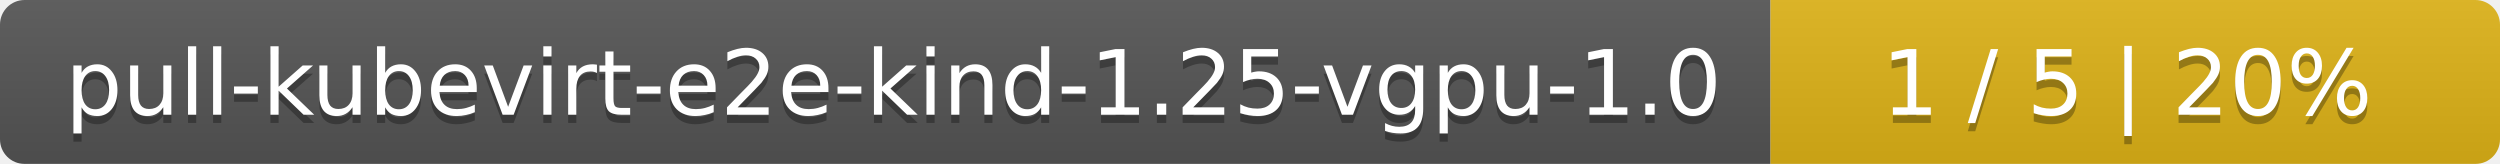
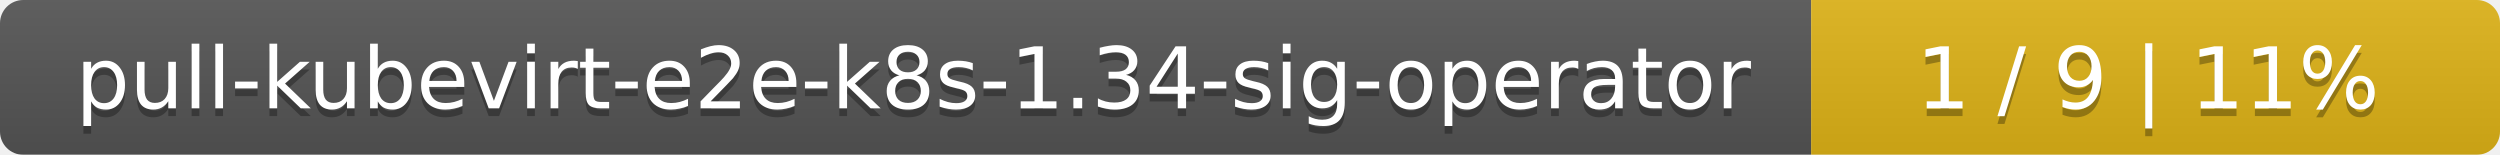
- <svg xmlns="http://www.w3.org/2000/svg" width="305" height="20">
+ <svg xmlns="http://www.w3.org/2000/svg" width="323" height="20">
  <linearGradient id="smooth" x2="0" y2="100%">
    <stop offset="0" stop-color="#bbb" stop-opacity=".1" />
    <stop offset="1" stop-opacity=".1" />
  </linearGradient>
  <mask id="round">
-     <rect width="305" height="20" rx="3" fill="#fff" />
+     <rect width="323" height="20" rx="3" fill="#fff" />
  </mask>
  <g mask="url(#round)">
-     <rect width="216" height="20" fill="#555" />
-     <rect x="216" width="89" height="20" fill="#dfb317" />
-     <rect width="305" height="20" fill="url(#smooth)" />
+     <rect width="234" height="20" fill="#555" />
+     <rect x="234" width="89" height="20" fill="#dfb317" />
+     <rect width="323" height="20" fill="url(#smooth)" />
  </g>
  <g fill="#fff" text-anchor="middle" font-family="DejaVu Sans,Verdana,Geneva,sans-serif" font-size="11">
-     <text x="109" y="15" fill="#010101" fill-opacity=".3">pull-kubevirt-e2e-kind-1.25-vgpu-1.0</text>
-     <text x="109" y="14">pull-kubevirt-e2e-kind-1.25-vgpu-1.0</text>
-     <text x="259.5" y="15" fill="#010101" fill-opacity=".3">1 / 5    |    20%</text>
-     <text x="259.5" y="14">1 / 5    |    20%</text>
+     <text x="118" y="15" fill="#010101" fill-opacity=".3">pull-kubevirt-e2e-k8s-1.34-sig-operator</text>
+     <text x="118" y="14">pull-kubevirt-e2e-k8s-1.34-sig-operator</text>
+     <text x="277.5" y="15" fill="#010101" fill-opacity=".3">1 / 9    |    11%</text>
+     <text x="277.5" y="14">1 / 9    |    11%</text>
  </g>
</svg>
